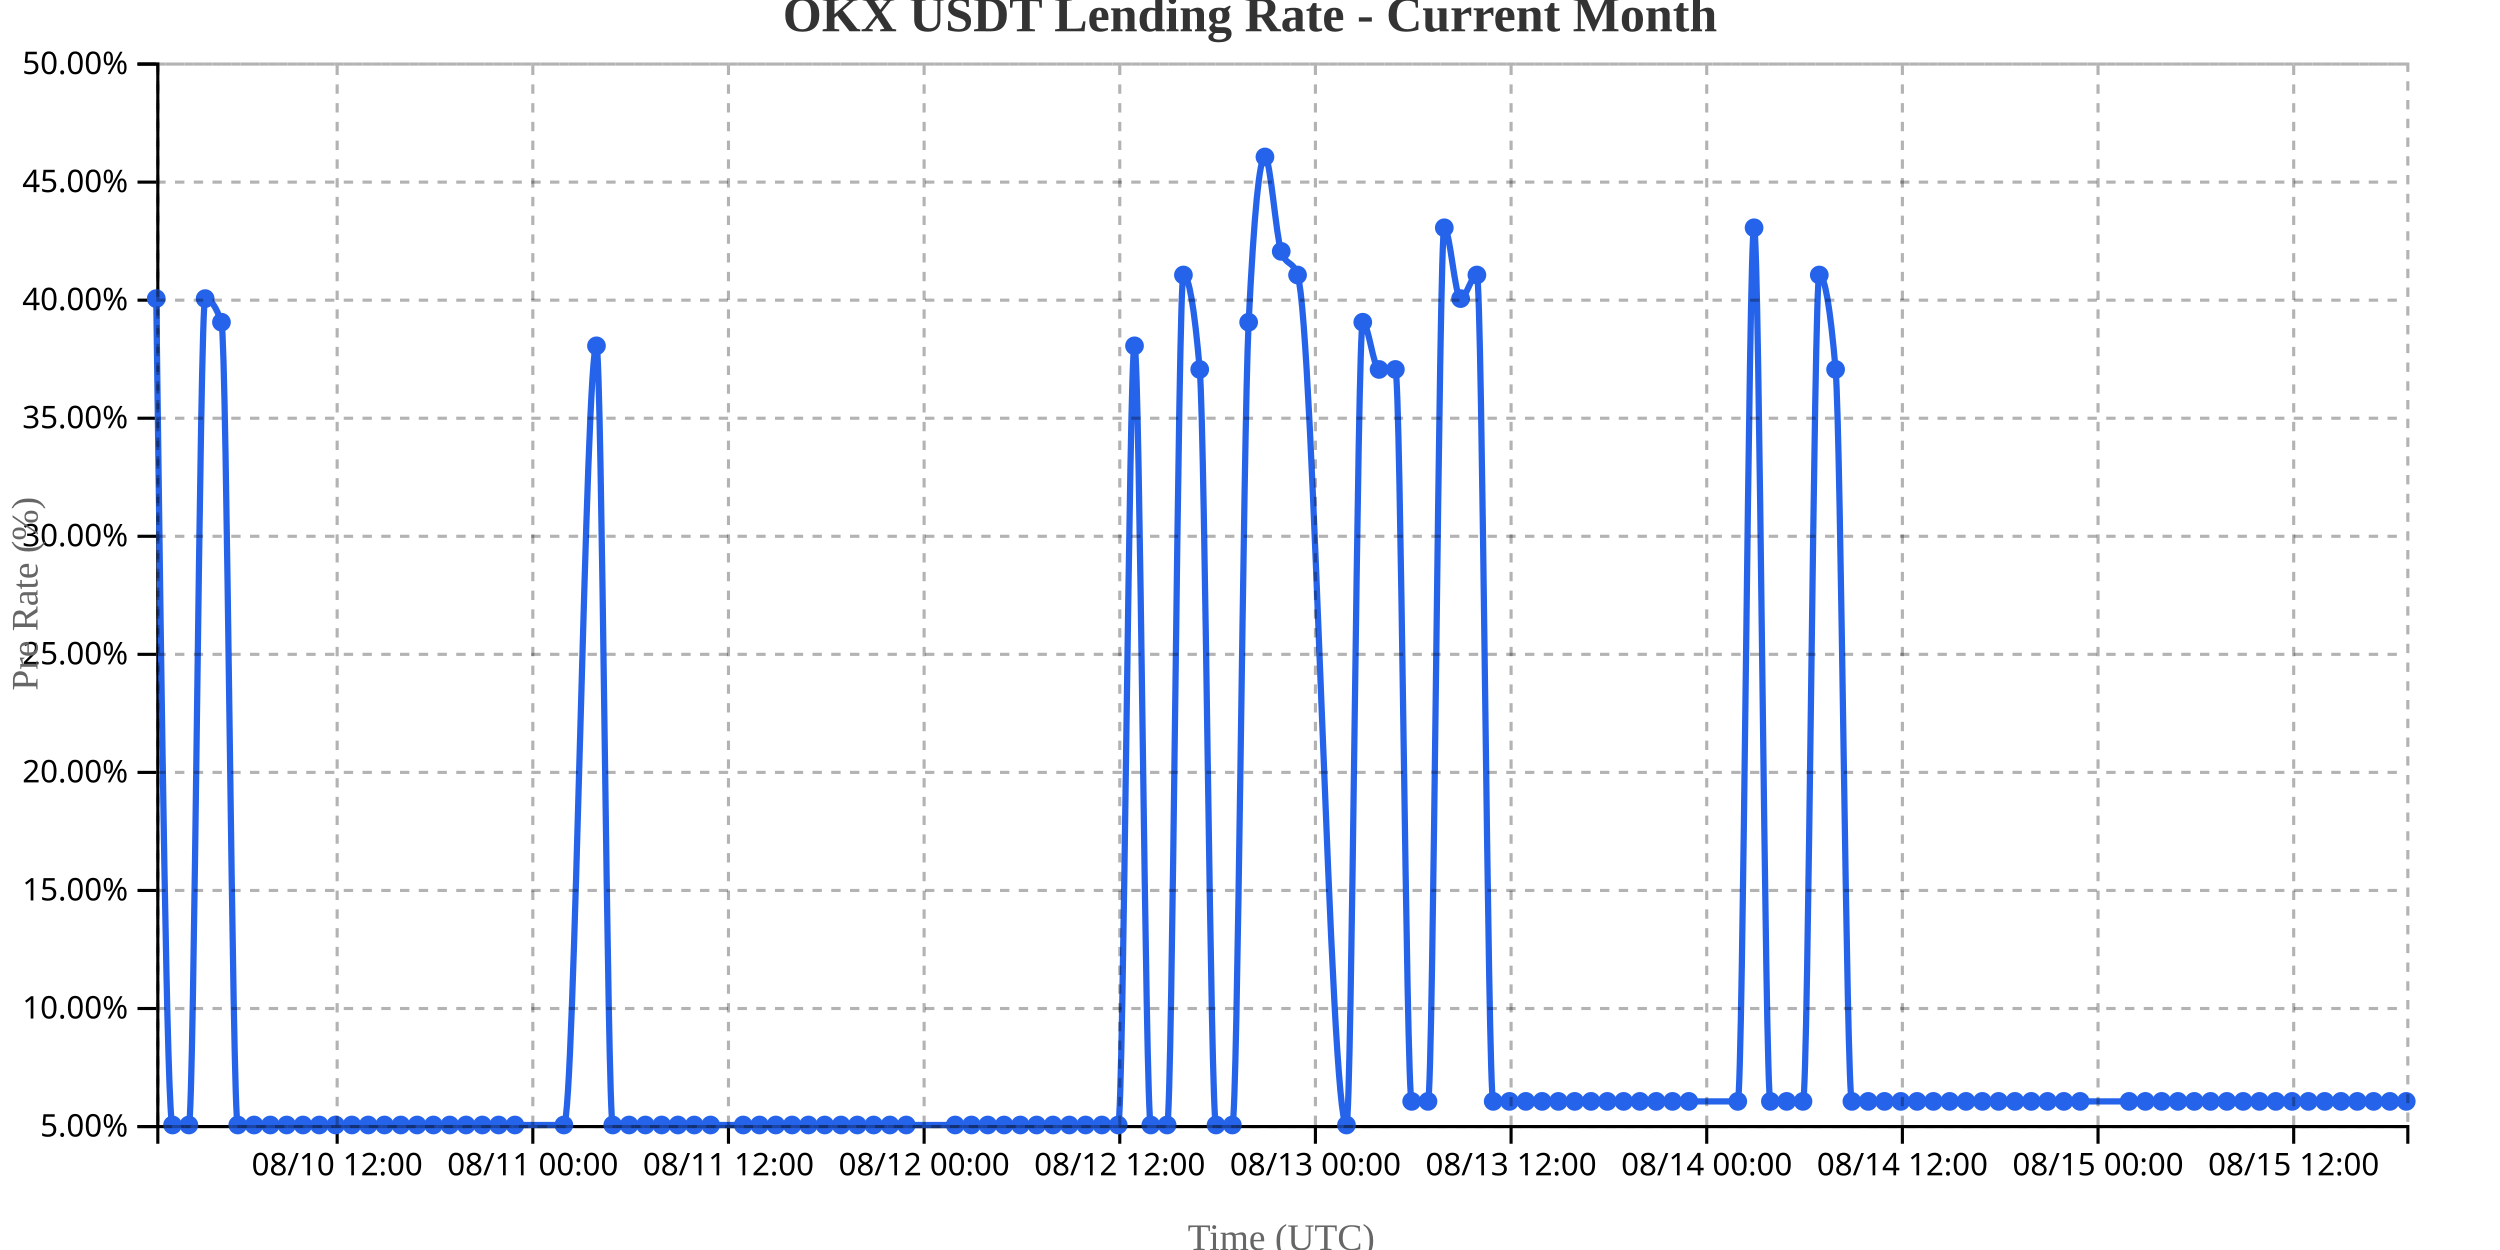
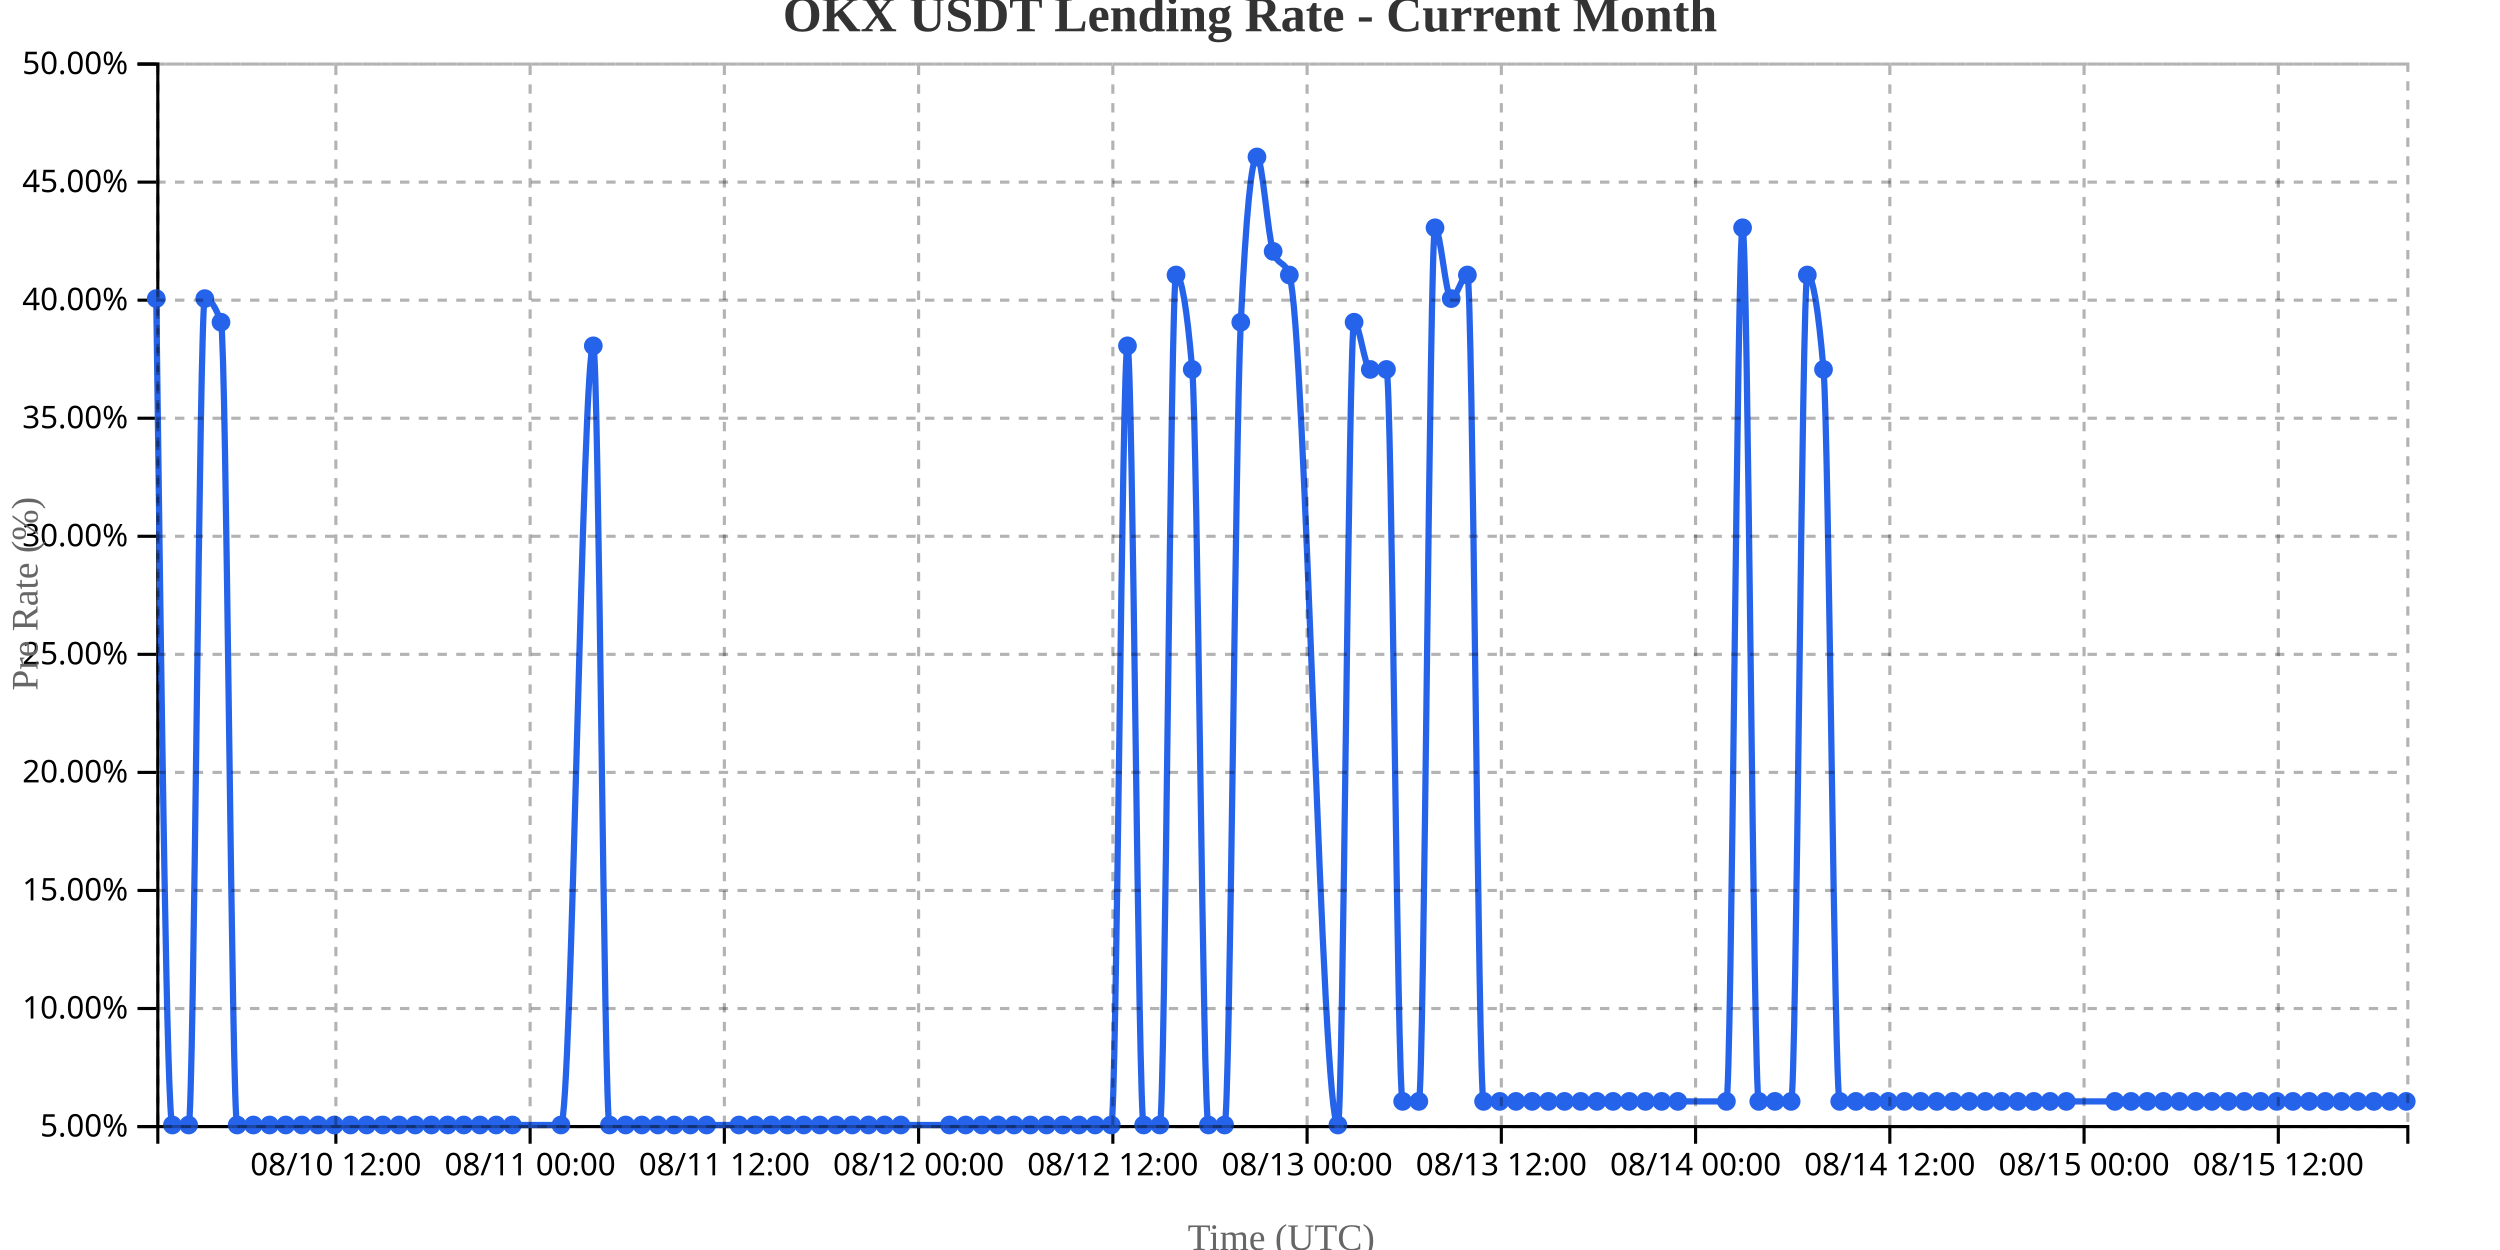
<svg xmlns="http://www.w3.org/2000/svg" width="800" height="400">
  <g transform="translate(50,20)">
    <g transform="translate(0,340)" fill="none" font-size="10" font-family="sans-serif" text-anchor="middle">
      <path class="domain" stroke="currentColor" d="M0.5,6V0.5H720.5V6" />
-       <g class="tick" opacity="1" transform="translate(57.8913,0)">
+       <g class="tick" opacity="1" transform="translate(57.47842,0)">
        <line stroke="currentColor" y2="6" />
        <text fill="currentColor" y="9" dy="0.71em">08/10 12:00</text>
      </g>
-       <g class="tick" opacity="1" transform="translate(120.5,0)">
+       <g class="tick" opacity="1" transform="translate(119.6367,0)">
        <line stroke="currentColor" y2="6" />
        <text fill="currentColor" y="9" dy="0.71em">08/11 00:00</text>
      </g>
-       <g class="tick" opacity="1" transform="translate(183.1087,0)">
+       <g class="tick" opacity="1" transform="translate(181.795,0)">
        <line stroke="currentColor" y2="6" />
        <text fill="currentColor" y="9" dy="0.71em">08/11 12:00</text>
      </g>
-       <g class="tick" opacity="1" transform="translate(245.7174,0)">
+       <g class="tick" opacity="1" transform="translate(243.9532,0)">
        <line stroke="currentColor" y2="6" />
        <text fill="currentColor" y="9" dy="0.71em">08/12 00:00</text>
      </g>
-       <g class="tick" opacity="1" transform="translate(308.3261,0)">
+       <g class="tick" opacity="1" transform="translate(306.1115,0)">
        <line stroke="currentColor" y2="6" />
        <text fill="currentColor" y="9" dy="0.71em">08/12 12:00</text>
      </g>
-       <g class="tick" opacity="1" transform="translate(370.9348,0)">
+       <g class="tick" opacity="1" transform="translate(368.2698,0)">
        <line stroke="currentColor" y2="6" />
        <text fill="currentColor" y="9" dy="0.71em">08/13 00:00</text>
      </g>
-       <g class="tick" opacity="1" transform="translate(433.5435,0)">
+       <g class="tick" opacity="1" transform="translate(430.4281,0)">
        <line stroke="currentColor" y2="6" />
        <text fill="currentColor" y="9" dy="0.71em">08/13 12:00</text>
      </g>
-       <g class="tick" opacity="1" transform="translate(496.1522,0)">
+       <g class="tick" opacity="1" transform="translate(492.5863,0)">
        <line stroke="currentColor" y2="6" />
        <text fill="currentColor" y="9" dy="0.71em">08/14 00:00</text>
      </g>
-       <g class="tick" opacity="1" transform="translate(558.7609,0)">
+       <g class="tick" opacity="1" transform="translate(554.7446,0)">
        <line stroke="currentColor" y2="6" />
        <text fill="currentColor" y="9" dy="0.71em">08/14 12:00</text>
      </g>
-       <g class="tick" opacity="1" transform="translate(621.3696,0)">
+       <g class="tick" opacity="1" transform="translate(616.9029,0)">
        <line stroke="currentColor" y2="6" />
        <text fill="currentColor" y="9" dy="0.71em">08/15 00:00</text>
      </g>
-       <g class="tick" opacity="1" transform="translate(683.9783,0)">
+       <g class="tick" opacity="1" transform="translate(679.0612,0)">
        <line stroke="currentColor" y2="6" />
        <text fill="currentColor" y="9" dy="0.71em">08/15 12:00</text>
      </g>
    </g>
    <g fill="none" font-size="10" font-family="sans-serif" text-anchor="end">
      <path class="domain" stroke="currentColor" d="M-6,340.5H0.5V0.5H-6" />
      <g class="tick" opacity="1" transform="translate(0,340.5)">
        <line stroke="currentColor" x2="-6" />
        <text fill="currentColor" x="-9" dy="0.32em">5.00%</text>
      </g>
      <g class="tick" opacity="1" transform="translate(0,302.7222)">
        <line stroke="currentColor" x2="-6" />
        <text fill="currentColor" x="-9" dy="0.32em">10.00%</text>
      </g>
      <g class="tick" opacity="1" transform="translate(0,264.9444)">
        <line stroke="currentColor" x2="-6" />
        <text fill="currentColor" x="-9" dy="0.32em">15.00%</text>
      </g>
      <g class="tick" opacity="1" transform="translate(0,227.1667)">
        <line stroke="currentColor" x2="-6" />
        <text fill="currentColor" x="-9" dy="0.32em">20.00%</text>
      </g>
      <g class="tick" opacity="1" transform="translate(0,189.3889)">
        <line stroke="currentColor" x2="-6" />
        <text fill="currentColor" x="-9" dy="0.32em">25.00%</text>
      </g>
      <g class="tick" opacity="1" transform="translate(0,151.6111)">
        <line stroke="currentColor" x2="-6" />
        <text fill="currentColor" x="-9" dy="0.32em">30.00%</text>
      </g>
      <g class="tick" opacity="1" transform="translate(0,113.8333)">
        <line stroke="currentColor" x2="-6" />
        <text fill="currentColor" x="-9" dy="0.32em">35.00%</text>
      </g>
      <g class="tick" opacity="1" transform="translate(0,76.05556)">
        <line stroke="currentColor" x2="-6" />
        <text fill="currentColor" x="-9" dy="0.32em">40.00%</text>
      </g>
      <g class="tick" opacity="1" transform="translate(0,38.27778)">
        <line stroke="currentColor" x2="-6" />
        <text fill="currentColor" x="-9" dy="0.32em">45.00%</text>
      </g>
      <g class="tick" opacity="1" transform="translate(0,0.5)">
        <line stroke="currentColor" x2="-6" />
        <text fill="currentColor" x="-9" dy="0.32em">50.00%</text>
      </g>
    </g>
    <text transform="rotate(-90)" y="-50" x="-170" dy="1em" style="text-anchor: middle; font-size: 12px; fill: #666;">Pre Rate (%)</text>
    <text transform="translate(360, 380)" style="text-anchor: middle; font-size: 12px; fill: #666;">Time (UTC)</text>
-     <path fill="none" stroke="#2563eb" stroke-width="2" d="M0,75.556C1.739,207.778,3.478,340,5.217,340C6.957,340,8.696,340,10.435,340C12.174,340,13.913,75.556,15.652,75.556C17.391,75.556,19.13,78.074,20.87,83.111C22.609,88.148,24.348,340,26.087,340C27.826,340,29.565,340,31.304,340C33.043,340,34.783,340,36.522,340C38.261,340,40,340,41.739,340C43.478,340,45.217,340,46.957,340C48.696,340,50.435,340,52.174,340C53.913,340,55.652,340,57.391,340C59.13,340,60.87,340,62.609,340C64.348,340,66.087,340,67.826,340C69.565,340,71.304,340,73.043,340C74.783,340,76.522,340,78.261,340C80,340,81.739,340,83.478,340C85.217,340,86.957,340,88.696,340C90.435,340,92.174,340,93.913,340C95.652,340,97.391,340,99.13,340C100.87,340,102.609,340,104.348,340C106.087,340,107.826,340,109.565,340C111.304,340,113.043,340,114.783,340C120,340,125.217,340,130.435,340C133.913,340,137.391,90.667,140.87,90.667C142.609,90.667,144.348,340,146.087,340C147.826,340,149.565,340,151.304,340C153.043,340,154.783,340,156.522,340C158.261,340,160,340,161.739,340C163.478,340,165.217,340,166.957,340C168.696,340,170.435,340,172.174,340C173.913,340,175.652,340,177.391,340C180.87,340,184.348,340,187.826,340C189.565,340,191.304,340,193.043,340C194.783,340,196.522,340,198.261,340C200,340,201.739,340,203.478,340C205.217,340,206.957,340,208.696,340C210.435,340,212.174,340,213.913,340C215.652,340,217.391,340,219.13,340C220.87,340,222.609,340,224.348,340C226.087,340,227.826,340,229.565,340C231.304,340,233.043,340,234.783,340C236.522,340,238.261,340,240,340C245.217,340,250.435,340,255.652,340C257.391,340,259.13,340,260.87,340C262.609,340,264.348,340,266.087,340C267.826,340,269.565,340,271.304,340C273.043,340,274.783,340,276.522,340C278.261,340,280,340,281.739,340C283.478,340,285.217,340,286.957,340C288.696,340,290.435,340,292.174,340C293.913,340,295.652,340,297.391,340C299.13,340,300.87,340,302.609,340C304.348,340,306.087,340,307.826,340C309.565,340,311.304,90.667,313.043,90.667C314.783,90.667,316.522,340,318.261,340C320,340,321.739,340,323.478,340C325.217,340,326.957,68,328.696,68C330.435,68,332.174,78.074,333.913,98.222C335.652,118.37,337.391,340,339.13,340C340.87,340,342.609,340,344.348,340C346.087,340,347.826,118.37,349.565,83.111C351.304,47.852,353.043,30.222,354.783,30.222C356.522,30.222,358.261,55.407,360,60.444C361.739,65.481,363.478,62.963,365.217,68C370.435,83.111,375.652,340,380.87,340C382.609,340,384.348,83.111,386.087,83.111C387.826,83.111,389.565,98.222,391.304,98.222C393.043,98.222,394.783,98.222,396.522,98.222C398.261,98.222,400,332.444,401.739,332.444C403.478,332.444,405.217,332.444,406.957,332.444C408.696,332.444,410.435,52.889,412.174,52.889C413.913,52.889,415.652,75.556,417.391,75.556C419.13,75.556,420.87,68,422.609,68C424.348,68,426.087,332.444,427.826,332.444C429.565,332.444,431.304,332.444,433.043,332.444C434.783,332.444,436.522,332.444,438.261,332.444C440,332.444,441.739,332.444,443.478,332.444C445.217,332.444,446.957,332.444,448.696,332.444C450.435,332.444,452.174,332.444,453.913,332.444C455.652,332.444,457.391,332.444,459.13,332.444C460.87,332.444,462.609,332.444,464.348,332.444C466.087,332.444,467.826,332.444,469.565,332.444C471.304,332.444,473.043,332.444,474.783,332.444C476.522,332.444,478.261,332.444,480,332.444C481.739,332.444,483.478,332.444,485.217,332.444C486.957,332.444,488.696,332.444,490.435,332.444C495.652,332.444,500.87,332.444,506.087,332.444C507.826,332.444,509.565,52.889,511.304,52.889C513.043,52.889,514.783,332.444,516.522,332.444C518.261,332.444,520,332.444,521.739,332.444C523.478,332.444,525.217,332.444,526.957,332.444C528.696,332.444,530.435,68,532.174,68C533.913,68,535.652,78.074,537.391,98.222C539.13,118.37,540.87,332.444,542.609,332.444C544.348,332.444,546.087,332.444,547.826,332.444C549.565,332.444,551.304,332.444,553.043,332.444C554.783,332.444,556.522,332.444,558.261,332.444C560,332.444,561.739,332.444,563.478,332.444C565.217,332.444,566.957,332.444,568.696,332.444C570.435,332.444,572.174,332.444,573.913,332.444C575.652,332.444,577.391,332.444,579.13,332.444C580.87,332.444,582.609,332.444,584.348,332.444C586.087,332.444,587.826,332.444,589.565,332.444C591.304,332.444,593.043,332.444,594.783,332.444C596.522,332.444,598.261,332.444,600,332.444C601.739,332.444,603.478,332.444,605.217,332.444C606.957,332.444,608.696,332.444,610.435,332.444C612.174,332.444,613.913,332.444,615.652,332.444C620.87,332.444,626.087,332.444,631.304,332.444C633.043,332.444,634.783,332.444,636.522,332.444C638.261,332.444,640,332.444,641.739,332.444C643.478,332.444,645.217,332.444,646.957,332.444C648.696,332.444,650.435,332.444,652.174,332.444C653.913,332.444,655.652,332.444,657.391,332.444C659.13,332.444,660.87,332.444,662.609,332.444C664.348,332.444,666.087,332.444,667.826,332.444C669.565,332.444,671.304,332.444,673.043,332.444C674.783,332.444,676.522,332.444,678.261,332.444C680,332.444,681.739,332.444,683.478,332.444C685.217,332.444,686.957,332.444,688.696,332.444C690.435,332.444,692.174,332.444,693.913,332.444C695.652,332.444,697.391,332.444,699.13,332.444C700.87,332.444,702.609,332.444,704.348,332.444C706.087,332.444,707.826,332.444,709.565,332.444C711.304,332.444,713.043,332.444,714.783,332.444C716.522,332.444,718.261,332.444,720,332.444" />
+     <path fill="none" stroke="#2563eb" stroke-width="2" d="M0,75.556C1.727,207.778,3.453,340,5.18,340C6.906,340,8.633,340,10.36,340C12.086,340,13.813,75.556,15.54,75.556C17.266,75.556,18.993,78.074,20.719,83.111C22.446,88.148,24.173,340,25.899,340C27.626,340,29.353,340,31.079,340C32.806,340,34.532,340,36.259,340C37.986,340,39.712,340,41.439,340C43.165,340,44.892,340,46.619,340C48.345,340,50.072,340,51.799,340C53.525,340,55.252,340,56.978,340C58.705,340,60.432,340,62.158,340C63.885,340,65.612,340,67.338,340C69.065,340,70.791,340,72.518,340C74.245,340,75.971,340,77.698,340C79.424,340,81.151,340,82.878,340C84.604,340,86.331,340,88.058,340C89.784,340,91.511,340,93.237,340C94.964,340,96.691,340,98.417,340C100.144,340,101.871,340,103.597,340C105.324,340,107.05,340,108.777,340C110.504,340,112.23,340,113.957,340C119.137,340,124.317,340,129.496,340C132.95,340,136.403,90.667,139.856,90.667C141.583,90.667,143.309,340,145.036,340C146.763,340,148.489,340,150.216,340C151.942,340,153.669,340,155.396,340C157.122,340,158.849,340,160.576,340C162.302,340,164.029,340,165.755,340C167.482,340,169.209,340,170.935,340C172.662,340,174.388,340,176.115,340C179.568,340,183.022,340,186.475,340C188.201,340,189.928,340,191.655,340C193.381,340,195.108,340,196.835,340C198.561,340,200.288,340,202.014,340C203.741,340,205.468,340,207.194,340C208.921,340,210.647,340,212.374,340C214.101,340,215.827,340,217.554,340C219.281,340,221.007,340,222.734,340C224.46,340,226.187,340,227.914,340C229.64,340,231.367,340,233.094,340C234.82,340,236.547,340,238.273,340C243.453,340,248.633,340,253.813,340C255.54,340,257.266,340,258.993,340C260.719,340,262.446,340,264.173,340C265.899,340,267.626,340,269.353,340C271.079,340,272.806,340,274.532,340C276.259,340,277.986,340,279.712,340C281.439,340,283.165,340,284.892,340C286.619,340,288.345,340,290.072,340C291.799,340,293.525,340,295.252,340C296.978,340,298.705,340,300.432,340C302.158,340,303.885,340,305.612,340C307.338,340,309.065,90.667,310.791,90.667C312.518,90.667,314.245,340,315.971,340C317.698,340,319.424,340,321.151,340C322.878,340,324.604,68,326.331,68C328.058,68,329.784,78.074,331.511,98.222C333.237,118.37,334.964,340,336.691,340C338.417,340,340.144,340,341.871,340C343.597,340,345.324,118.37,347.05,83.111C348.777,47.852,350.504,30.222,352.23,30.222C353.957,30.222,355.683,55.407,357.41,60.444C359.137,65.481,360.863,62.963,362.59,68C367.77,83.111,372.95,340,378.129,340C379.856,340,381.583,83.111,383.309,83.111C385.036,83.111,386.763,98.222,388.489,98.222C390.216,98.222,391.942,98.222,393.669,98.222C395.396,98.222,397.122,332.444,398.849,332.444C400.576,332.444,402.302,332.444,404.029,332.444C405.755,332.444,407.482,52.889,409.209,52.889C410.935,52.889,412.662,75.556,414.388,75.556C416.115,75.556,417.842,68,419.568,68C421.295,68,423.022,332.444,424.748,332.444C426.475,332.444,428.201,332.444,429.928,332.444C431.655,332.444,433.381,332.444,435.108,332.444C436.835,332.444,438.561,332.444,440.288,332.444C442.014,332.444,443.741,332.444,445.468,332.444C447.194,332.444,448.921,332.444,450.647,332.444C452.374,332.444,454.101,332.444,455.827,332.444C457.554,332.444,459.281,332.444,461.007,332.444C462.734,332.444,464.46,332.444,466.187,332.444C467.914,332.444,469.64,332.444,471.367,332.444C473.094,332.444,474.82,332.444,476.547,332.444C478.273,332.444,480,332.444,481.727,332.444C483.453,332.444,485.18,332.444,486.906,332.444C492.086,332.444,497.266,332.444,502.446,332.444C504.173,332.444,505.899,52.889,507.626,52.889C509.353,52.889,511.079,332.444,512.806,332.444C514.532,332.444,516.259,332.444,517.986,332.444C519.712,332.444,521.439,332.444,523.165,332.444C524.892,332.444,526.619,68,528.345,68C530.072,68,531.799,78.074,533.525,98.222C535.252,118.37,536.978,332.444,538.705,332.444C540.432,332.444,542.158,332.444,543.885,332.444C545.612,332.444,547.338,332.444,549.065,332.444C550.791,332.444,552.518,332.444,554.245,332.444C555.971,332.444,557.698,332.444,559.424,332.444C561.151,332.444,562.878,332.444,564.604,332.444C566.331,332.444,568.058,332.444,569.784,332.444C571.511,332.444,573.237,332.444,574.964,332.444C576.691,332.444,578.417,332.444,580.144,332.444C581.871,332.444,583.597,332.444,585.324,332.444C587.05,332.444,588.777,332.444,590.504,332.444C592.23,332.444,593.957,332.444,595.683,332.444C597.41,332.444,599.137,332.444,600.863,332.444C602.59,332.444,604.317,332.444,606.043,332.444C607.77,332.444,609.496,332.444,611.223,332.444C616.403,332.444,621.583,332.444,626.763,332.444C628.489,332.444,630.216,332.444,631.942,332.444C633.669,332.444,635.396,332.444,637.122,332.444C638.849,332.444,640.576,332.444,642.302,332.444C644.029,332.444,645.755,332.444,647.482,332.444C649.209,332.444,650.935,332.444,652.662,332.444C654.388,332.444,656.115,332.444,657.842,332.444C659.568,332.444,661.295,332.444,663.022,332.444C664.748,332.444,666.475,332.444,668.201,332.444C669.928,332.444,671.655,332.444,673.381,332.444C675.108,332.444,676.835,332.444,678.561,332.444C680.288,332.444,682.014,332.444,683.741,332.444C685.468,332.444,687.194,332.444,688.921,332.444C690.647,332.444,692.374,332.444,694.101,332.444C695.827,332.444,697.554,332.444,699.281,332.444C701.007,332.444,702.734,332.444,704.46,332.444C706.187,332.444,707.914,332.444,709.64,332.444C711.367,332.444,713.094,332.444,714.82,332.444C716.547,332.444,718.273,332.444,720,332.444" />
    <circle class="dot" cx="0" cy="75.556" r="3" fill="#2563eb" />
-     <circle class="dot" cx="5.217" cy="340" r="3" fill="#2563eb" />
-     <circle class="dot" cx="10.435" cy="340" r="3" fill="#2563eb" />
-     <circle class="dot" cx="15.652" cy="75.556" r="3" fill="#2563eb" />
-     <circle class="dot" cx="20.87" cy="83.111" r="3" fill="#2563eb" />
-     <circle class="dot" cx="26.087" cy="340" r="3" fill="#2563eb" />
-     <circle class="dot" cx="31.304" cy="340" r="3" fill="#2563eb" />
-     <circle class="dot" cx="36.522" cy="340" r="3" fill="#2563eb" />
-     <circle class="dot" cx="41.739" cy="340" r="3" fill="#2563eb" />
-     <circle class="dot" cx="46.957" cy="340" r="3" fill="#2563eb" />
-     <circle class="dot" cx="52.174" cy="340" r="3" fill="#2563eb" />
-     <circle class="dot" cx="57.391" cy="340" r="3" fill="#2563eb" />
-     <circle class="dot" cx="62.609" cy="340" r="3" fill="#2563eb" />
-     <circle class="dot" cx="67.826" cy="340" r="3" fill="#2563eb" />
-     <circle class="dot" cx="73.043" cy="340" r="3" fill="#2563eb" />
-     <circle class="dot" cx="78.261" cy="340" r="3" fill="#2563eb" />
-     <circle class="dot" cx="83.478" cy="340" r="3" fill="#2563eb" />
-     <circle class="dot" cx="88.696" cy="340" r="3" fill="#2563eb" />
-     <circle class="dot" cx="93.913" cy="340" r="3" fill="#2563eb" />
-     <circle class="dot" cx="99.13" cy="340" r="3" fill="#2563eb" />
-     <circle class="dot" cx="104.348" cy="340" r="3" fill="#2563eb" />
-     <circle class="dot" cx="109.565" cy="340" r="3" fill="#2563eb" />
-     <circle class="dot" cx="114.783" cy="340" r="3" fill="#2563eb" />
-     <circle class="dot" cx="130.435" cy="340" r="3" fill="#2563eb" />
-     <circle class="dot" cx="140.87" cy="90.667" r="3" fill="#2563eb" />
-     <circle class="dot" cx="146.087" cy="340" r="3" fill="#2563eb" />
-     <circle class="dot" cx="151.304" cy="340" r="3" fill="#2563eb" />
-     <circle class="dot" cx="156.522" cy="340" r="3" fill="#2563eb" />
-     <circle class="dot" cx="161.739" cy="340" r="3" fill="#2563eb" />
-     <circle class="dot" cx="166.957" cy="340" r="3" fill="#2563eb" />
-     <circle class="dot" cx="172.174" cy="340" r="3" fill="#2563eb" />
-     <circle class="dot" cx="177.391" cy="340" r="3" fill="#2563eb" />
-     <circle class="dot" cx="187.826" cy="340" r="3" fill="#2563eb" />
-     <circle class="dot" cx="193.043" cy="340" r="3" fill="#2563eb" />
-     <circle class="dot" cx="198.261" cy="340" r="3" fill="#2563eb" />
-     <circle class="dot" cx="203.478" cy="340" r="3" fill="#2563eb" />
-     <circle class="dot" cx="208.696" cy="340" r="3" fill="#2563eb" />
-     <circle class="dot" cx="213.913" cy="340" r="3" fill="#2563eb" />
-     <circle class="dot" cx="219.13" cy="340" r="3" fill="#2563eb" />
-     <circle class="dot" cx="224.348" cy="340" r="3" fill="#2563eb" />
-     <circle class="dot" cx="229.565" cy="340" r="3" fill="#2563eb" />
-     <circle class="dot" cx="234.783" cy="340" r="3" fill="#2563eb" />
-     <circle class="dot" cx="240" cy="340" r="3" fill="#2563eb" />
-     <circle class="dot" cx="255.652" cy="340" r="3" fill="#2563eb" />
-     <circle class="dot" cx="260.87" cy="340" r="3" fill="#2563eb" />
-     <circle class="dot" cx="266.087" cy="340" r="3" fill="#2563eb" />
-     <circle class="dot" cx="271.304" cy="340" r="3" fill="#2563eb" />
-     <circle class="dot" cx="276.522" cy="340" r="3" fill="#2563eb" />
-     <circle class="dot" cx="281.739" cy="340" r="3" fill="#2563eb" />
-     <circle class="dot" cx="286.957" cy="340" r="3" fill="#2563eb" />
-     <circle class="dot" cx="292.174" cy="340" r="3" fill="#2563eb" />
-     <circle class="dot" cx="297.391" cy="340" r="3" fill="#2563eb" />
-     <circle class="dot" cx="302.609" cy="340" r="3" fill="#2563eb" />
-     <circle class="dot" cx="307.826" cy="340" r="3" fill="#2563eb" />
-     <circle class="dot" cx="313.043" cy="90.667" r="3" fill="#2563eb" />
-     <circle class="dot" cx="318.261" cy="340" r="3" fill="#2563eb" />
-     <circle class="dot" cx="323.478" cy="340" r="3" fill="#2563eb" />
-     <circle class="dot" cx="328.696" cy="68" r="3" fill="#2563eb" />
-     <circle class="dot" cx="333.913" cy="98.222" r="3" fill="#2563eb" />
-     <circle class="dot" cx="339.13" cy="340" r="3" fill="#2563eb" />
-     <circle class="dot" cx="344.348" cy="340" r="3" fill="#2563eb" />
-     <circle class="dot" cx="349.565" cy="83.111" r="3" fill="#2563eb" />
-     <circle class="dot" cx="354.783" cy="30.222" r="3" fill="#2563eb" />
-     <circle class="dot" cx="360" cy="60.444" r="3" fill="#2563eb" />
-     <circle class="dot" cx="365.217" cy="68" r="3" fill="#2563eb" />
-     <circle class="dot" cx="380.87" cy="340" r="3" fill="#2563eb" />
-     <circle class="dot" cx="386.087" cy="83.111" r="3" fill="#2563eb" />
-     <circle class="dot" cx="391.304" cy="98.222" r="3" fill="#2563eb" />
-     <circle class="dot" cx="396.522" cy="98.222" r="3" fill="#2563eb" />
-     <circle class="dot" cx="401.739" cy="332.444" r="3" fill="#2563eb" />
-     <circle class="dot" cx="406.957" cy="332.444" r="3" fill="#2563eb" />
-     <circle class="dot" cx="412.174" cy="52.889" r="3" fill="#2563eb" />
-     <circle class="dot" cx="417.391" cy="75.556" r="3" fill="#2563eb" />
-     <circle class="dot" cx="422.609" cy="68" r="3" fill="#2563eb" />
-     <circle class="dot" cx="427.826" cy="332.444" r="3" fill="#2563eb" />
-     <circle class="dot" cx="433.043" cy="332.444" r="3" fill="#2563eb" />
-     <circle class="dot" cx="438.261" cy="332.444" r="3" fill="#2563eb" />
-     <circle class="dot" cx="443.478" cy="332.444" r="3" fill="#2563eb" />
-     <circle class="dot" cx="448.696" cy="332.444" r="3" fill="#2563eb" />
-     <circle class="dot" cx="453.913" cy="332.444" r="3" fill="#2563eb" />
-     <circle class="dot" cx="459.13" cy="332.444" r="3" fill="#2563eb" />
-     <circle class="dot" cx="464.348" cy="332.444" r="3" fill="#2563eb" />
-     <circle class="dot" cx="469.565" cy="332.444" r="3" fill="#2563eb" />
-     <circle class="dot" cx="474.783" cy="332.444" r="3" fill="#2563eb" />
-     <circle class="dot" cx="480" cy="332.444" r="3" fill="#2563eb" />
-     <circle class="dot" cx="485.217" cy="332.444" r="3" fill="#2563eb" />
-     <circle class="dot" cx="490.435" cy="332.444" r="3" fill="#2563eb" />
-     <circle class="dot" cx="506.087" cy="332.444" r="3" fill="#2563eb" />
-     <circle class="dot" cx="511.304" cy="52.889" r="3" fill="#2563eb" />
-     <circle class="dot" cx="516.522" cy="332.444" r="3" fill="#2563eb" />
-     <circle class="dot" cx="521.739" cy="332.444" r="3" fill="#2563eb" />
-     <circle class="dot" cx="526.957" cy="332.444" r="3" fill="#2563eb" />
-     <circle class="dot" cx="532.174" cy="68" r="3" fill="#2563eb" />
-     <circle class="dot" cx="537.391" cy="98.222" r="3" fill="#2563eb" />
-     <circle class="dot" cx="542.609" cy="332.444" r="3" fill="#2563eb" />
-     <circle class="dot" cx="547.826" cy="332.444" r="3" fill="#2563eb" />
-     <circle class="dot" cx="553.043" cy="332.444" r="3" fill="#2563eb" />
-     <circle class="dot" cx="558.261" cy="332.444" r="3" fill="#2563eb" />
-     <circle class="dot" cx="563.478" cy="332.444" r="3" fill="#2563eb" />
-     <circle class="dot" cx="568.696" cy="332.444" r="3" fill="#2563eb" />
-     <circle class="dot" cx="573.913" cy="332.444" r="3" fill="#2563eb" />
-     <circle class="dot" cx="579.13" cy="332.444" r="3" fill="#2563eb" />
-     <circle class="dot" cx="584.348" cy="332.444" r="3" fill="#2563eb" />
-     <circle class="dot" cx="589.565" cy="332.444" r="3" fill="#2563eb" />
-     <circle class="dot" cx="594.783" cy="332.444" r="3" fill="#2563eb" />
-     <circle class="dot" cx="600" cy="332.444" r="3" fill="#2563eb" />
-     <circle class="dot" cx="605.217" cy="332.444" r="3" fill="#2563eb" />
-     <circle class="dot" cx="610.435" cy="332.444" r="3" fill="#2563eb" />
-     <circle class="dot" cx="615.652" cy="332.444" r="3" fill="#2563eb" />
-     <circle class="dot" cx="631.304" cy="332.444" r="3" fill="#2563eb" />
-     <circle class="dot" cx="636.522" cy="332.444" r="3" fill="#2563eb" />
-     <circle class="dot" cx="641.739" cy="332.444" r="3" fill="#2563eb" />
-     <circle class="dot" cx="646.957" cy="332.444" r="3" fill="#2563eb" />
-     <circle class="dot" cx="652.174" cy="332.444" r="3" fill="#2563eb" />
-     <circle class="dot" cx="657.391" cy="332.444" r="3" fill="#2563eb" />
-     <circle class="dot" cx="662.609" cy="332.444" r="3" fill="#2563eb" />
-     <circle class="dot" cx="667.826" cy="332.444" r="3" fill="#2563eb" />
-     <circle class="dot" cx="673.043" cy="332.444" r="3" fill="#2563eb" />
-     <circle class="dot" cx="678.261" cy="332.444" r="3" fill="#2563eb" />
-     <circle class="dot" cx="683.478" cy="332.444" r="3" fill="#2563eb" />
-     <circle class="dot" cx="688.696" cy="332.444" r="3" fill="#2563eb" />
-     <circle class="dot" cx="693.913" cy="332.444" r="3" fill="#2563eb" />
-     <circle class="dot" cx="699.13" cy="332.444" r="3" fill="#2563eb" />
-     <circle class="dot" cx="704.348" cy="332.444" r="3" fill="#2563eb" />
-     <circle class="dot" cx="709.565" cy="332.444" r="3" fill="#2563eb" />
-     <circle class="dot" cx="714.783" cy="332.444" r="3" fill="#2563eb" />
+     <circle class="dot" cx="5.18" cy="340" r="3" fill="#2563eb" />
+     <circle class="dot" cx="10.36" cy="340" r="3" fill="#2563eb" />
+     <circle class="dot" cx="15.54" cy="75.556" r="3" fill="#2563eb" />
+     <circle class="dot" cx="20.719" cy="83.111" r="3" fill="#2563eb" />
+     <circle class="dot" cx="25.899" cy="340" r="3" fill="#2563eb" />
+     <circle class="dot" cx="31.079" cy="340" r="3" fill="#2563eb" />
+     <circle class="dot" cx="36.259" cy="340" r="3" fill="#2563eb" />
+     <circle class="dot" cx="41.439" cy="340" r="3" fill="#2563eb" />
+     <circle class="dot" cx="46.619" cy="340" r="3" fill="#2563eb" />
+     <circle class="dot" cx="51.799" cy="340" r="3" fill="#2563eb" />
+     <circle class="dot" cx="56.978" cy="340" r="3" fill="#2563eb" />
+     <circle class="dot" cx="62.158" cy="340" r="3" fill="#2563eb" />
+     <circle class="dot" cx="67.338" cy="340" r="3" fill="#2563eb" />
+     <circle class="dot" cx="72.518" cy="340" r="3" fill="#2563eb" />
+     <circle class="dot" cx="77.698" cy="340" r="3" fill="#2563eb" />
+     <circle class="dot" cx="82.878" cy="340" r="3" fill="#2563eb" />
+     <circle class="dot" cx="88.058" cy="340" r="3" fill="#2563eb" />
+     <circle class="dot" cx="93.237" cy="340" r="3" fill="#2563eb" />
+     <circle class="dot" cx="98.417" cy="340" r="3" fill="#2563eb" />
+     <circle class="dot" cx="103.597" cy="340" r="3" fill="#2563eb" />
+     <circle class="dot" cx="108.777" cy="340" r="3" fill="#2563eb" />
+     <circle class="dot" cx="113.957" cy="340" r="3" fill="#2563eb" />
+     <circle class="dot" cx="129.496" cy="340" r="3" fill="#2563eb" />
+     <circle class="dot" cx="139.856" cy="90.667" r="3" fill="#2563eb" />
+     <circle class="dot" cx="145.036" cy="340" r="3" fill="#2563eb" />
+     <circle class="dot" cx="150.216" cy="340" r="3" fill="#2563eb" />
+     <circle class="dot" cx="155.396" cy="340" r="3" fill="#2563eb" />
+     <circle class="dot" cx="160.576" cy="340" r="3" fill="#2563eb" />
+     <circle class="dot" cx="165.755" cy="340" r="3" fill="#2563eb" />
+     <circle class="dot" cx="170.935" cy="340" r="3" fill="#2563eb" />
+     <circle class="dot" cx="176.115" cy="340" r="3" fill="#2563eb" />
+     <circle class="dot" cx="186.475" cy="340" r="3" fill="#2563eb" />
+     <circle class="dot" cx="191.655" cy="340" r="3" fill="#2563eb" />
+     <circle class="dot" cx="196.835" cy="340" r="3" fill="#2563eb" />
+     <circle class="dot" cx="202.014" cy="340" r="3" fill="#2563eb" />
+     <circle class="dot" cx="207.194" cy="340" r="3" fill="#2563eb" />
+     <circle class="dot" cx="212.374" cy="340" r="3" fill="#2563eb" />
+     <circle class="dot" cx="217.554" cy="340" r="3" fill="#2563eb" />
+     <circle class="dot" cx="222.734" cy="340" r="3" fill="#2563eb" />
+     <circle class="dot" cx="227.914" cy="340" r="3" fill="#2563eb" />
+     <circle class="dot" cx="233.094" cy="340" r="3" fill="#2563eb" />
+     <circle class="dot" cx="238.273" cy="340" r="3" fill="#2563eb" />
+     <circle class="dot" cx="253.813" cy="340" r="3" fill="#2563eb" />
+     <circle class="dot" cx="258.993" cy="340" r="3" fill="#2563eb" />
+     <circle class="dot" cx="264.173" cy="340" r="3" fill="#2563eb" />
+     <circle class="dot" cx="269.353" cy="340" r="3" fill="#2563eb" />
+     <circle class="dot" cx="274.532" cy="340" r="3" fill="#2563eb" />
+     <circle class="dot" cx="279.712" cy="340" r="3" fill="#2563eb" />
+     <circle class="dot" cx="284.892" cy="340" r="3" fill="#2563eb" />
+     <circle class="dot" cx="290.072" cy="340" r="3" fill="#2563eb" />
+     <circle class="dot" cx="295.252" cy="340" r="3" fill="#2563eb" />
+     <circle class="dot" cx="300.432" cy="340" r="3" fill="#2563eb" />
+     <circle class="dot" cx="305.612" cy="340" r="3" fill="#2563eb" />
+     <circle class="dot" cx="310.791" cy="90.667" r="3" fill="#2563eb" />
+     <circle class="dot" cx="315.971" cy="340" r="3" fill="#2563eb" />
+     <circle class="dot" cx="321.151" cy="340" r="3" fill="#2563eb" />
+     <circle class="dot" cx="326.331" cy="68" r="3" fill="#2563eb" />
+     <circle class="dot" cx="331.511" cy="98.222" r="3" fill="#2563eb" />
+     <circle class="dot" cx="336.691" cy="340" r="3" fill="#2563eb" />
+     <circle class="dot" cx="341.871" cy="340" r="3" fill="#2563eb" />
+     <circle class="dot" cx="347.05" cy="83.111" r="3" fill="#2563eb" />
+     <circle class="dot" cx="352.23" cy="30.222" r="3" fill="#2563eb" />
+     <circle class="dot" cx="357.41" cy="60.444" r="3" fill="#2563eb" />
+     <circle class="dot" cx="362.59" cy="68" r="3" fill="#2563eb" />
+     <circle class="dot" cx="378.129" cy="340" r="3" fill="#2563eb" />
+     <circle class="dot" cx="383.309" cy="83.111" r="3" fill="#2563eb" />
+     <circle class="dot" cx="388.489" cy="98.222" r="3" fill="#2563eb" />
+     <circle class="dot" cx="393.669" cy="98.222" r="3" fill="#2563eb" />
+     <circle class="dot" cx="398.849" cy="332.444" r="3" fill="#2563eb" />
+     <circle class="dot" cx="404.029" cy="332.444" r="3" fill="#2563eb" />
+     <circle class="dot" cx="409.209" cy="52.889" r="3" fill="#2563eb" />
+     <circle class="dot" cx="414.388" cy="75.556" r="3" fill="#2563eb" />
+     <circle class="dot" cx="419.568" cy="68" r="3" fill="#2563eb" />
+     <circle class="dot" cx="424.748" cy="332.444" r="3" fill="#2563eb" />
+     <circle class="dot" cx="429.928" cy="332.444" r="3" fill="#2563eb" />
+     <circle class="dot" cx="435.108" cy="332.444" r="3" fill="#2563eb" />
+     <circle class="dot" cx="440.288" cy="332.444" r="3" fill="#2563eb" />
+     <circle class="dot" cx="445.468" cy="332.444" r="3" fill="#2563eb" />
+     <circle class="dot" cx="450.647" cy="332.444" r="3" fill="#2563eb" />
+     <circle class="dot" cx="455.827" cy="332.444" r="3" fill="#2563eb" />
+     <circle class="dot" cx="461.007" cy="332.444" r="3" fill="#2563eb" />
+     <circle class="dot" cx="466.187" cy="332.444" r="3" fill="#2563eb" />
+     <circle class="dot" cx="471.367" cy="332.444" r="3" fill="#2563eb" />
+     <circle class="dot" cx="476.547" cy="332.444" r="3" fill="#2563eb" />
+     <circle class="dot" cx="481.727" cy="332.444" r="3" fill="#2563eb" />
+     <circle class="dot" cx="486.906" cy="332.444" r="3" fill="#2563eb" />
+     <circle class="dot" cx="502.446" cy="332.444" r="3" fill="#2563eb" />
+     <circle class="dot" cx="507.626" cy="52.889" r="3" fill="#2563eb" />
+     <circle class="dot" cx="512.806" cy="332.444" r="3" fill="#2563eb" />
+     <circle class="dot" cx="517.986" cy="332.444" r="3" fill="#2563eb" />
+     <circle class="dot" cx="523.165" cy="332.444" r="3" fill="#2563eb" />
+     <circle class="dot" cx="528.345" cy="68" r="3" fill="#2563eb" />
+     <circle class="dot" cx="533.525" cy="98.222" r="3" fill="#2563eb" />
+     <circle class="dot" cx="538.705" cy="332.444" r="3" fill="#2563eb" />
+     <circle class="dot" cx="543.885" cy="332.444" r="3" fill="#2563eb" />
+     <circle class="dot" cx="549.065" cy="332.444" r="3" fill="#2563eb" />
+     <circle class="dot" cx="554.245" cy="332.444" r="3" fill="#2563eb" />
+     <circle class="dot" cx="559.424" cy="332.444" r="3" fill="#2563eb" />
+     <circle class="dot" cx="564.604" cy="332.444" r="3" fill="#2563eb" />
+     <circle class="dot" cx="569.784" cy="332.444" r="3" fill="#2563eb" />
+     <circle class="dot" cx="574.964" cy="332.444" r="3" fill="#2563eb" />
+     <circle class="dot" cx="580.144" cy="332.444" r="3" fill="#2563eb" />
+     <circle class="dot" cx="585.324" cy="332.444" r="3" fill="#2563eb" />
+     <circle class="dot" cx="590.504" cy="332.444" r="3" fill="#2563eb" />
+     <circle class="dot" cx="595.683" cy="332.444" r="3" fill="#2563eb" />
+     <circle class="dot" cx="600.863" cy="332.444" r="3" fill="#2563eb" />
+     <circle class="dot" cx="606.043" cy="332.444" r="3" fill="#2563eb" />
+     <circle class="dot" cx="611.223" cy="332.444" r="3" fill="#2563eb" />
+     <circle class="dot" cx="626.763" cy="332.444" r="3" fill="#2563eb" />
+     <circle class="dot" cx="631.942" cy="332.444" r="3" fill="#2563eb" />
+     <circle class="dot" cx="637.122" cy="332.444" r="3" fill="#2563eb" />
+     <circle class="dot" cx="642.302" cy="332.444" r="3" fill="#2563eb" />
+     <circle class="dot" cx="647.482" cy="332.444" r="3" fill="#2563eb" />
+     <circle class="dot" cx="652.662" cy="332.444" r="3" fill="#2563eb" />
+     <circle class="dot" cx="657.842" cy="332.444" r="3" fill="#2563eb" />
+     <circle class="dot" cx="663.022" cy="332.444" r="3" fill="#2563eb" />
+     <circle class="dot" cx="668.201" cy="332.444" r="3" fill="#2563eb" />
+     <circle class="dot" cx="673.381" cy="332.444" r="3" fill="#2563eb" />
+     <circle class="dot" cx="678.561" cy="332.444" r="3" fill="#2563eb" />
+     <circle class="dot" cx="683.741" cy="332.444" r="3" fill="#2563eb" />
+     <circle class="dot" cx="688.921" cy="332.444" r="3" fill="#2563eb" />
+     <circle class="dot" cx="694.101" cy="332.444" r="3" fill="#2563eb" />
+     <circle class="dot" cx="699.281" cy="332.444" r="3" fill="#2563eb" />
+     <circle class="dot" cx="704.46" cy="332.444" r="3" fill="#2563eb" />
+     <circle class="dot" cx="709.64" cy="332.444" r="3" fill="#2563eb" />
+     <circle class="dot" cx="714.82" cy="332.444" r="3" fill="#2563eb" />
    <circle class="dot" cx="720" cy="332.444" r="3" fill="#2563eb" />
    <g class="grid" transform="translate(0,340)" fill="none" font-size="10" font-family="sans-serif" text-anchor="middle" style="stroke-dasharray: 3,3; opacity: 0.3;">
      <path class="domain" stroke="currentColor" d="M0.5,-340V0.5H720.5V-340" />
-       <g class="tick" opacity="1" transform="translate(57.8913,0)">
-         <line stroke="currentColor" y2="-340" />
-         <text fill="currentColor" y="3" dy="0.71em" />
-       </g>
-       <g class="tick" opacity="1" transform="translate(120.5,0)">
-         <line stroke="currentColor" y2="-340" />
-         <text fill="currentColor" y="3" dy="0.71em" />
-       </g>
-       <g class="tick" opacity="1" transform="translate(183.1087,0)">
-         <line stroke="currentColor" y2="-340" />
-         <text fill="currentColor" y="3" dy="0.71em" />
-       </g>
-       <g class="tick" opacity="1" transform="translate(245.7174,0)">
-         <line stroke="currentColor" y2="-340" />
-         <text fill="currentColor" y="3" dy="0.71em" />
-       </g>
-       <g class="tick" opacity="1" transform="translate(308.3261,0)">
-         <line stroke="currentColor" y2="-340" />
-         <text fill="currentColor" y="3" dy="0.71em" />
-       </g>
-       <g class="tick" opacity="1" transform="translate(370.9348,0)">
-         <line stroke="currentColor" y2="-340" />
-         <text fill="currentColor" y="3" dy="0.71em" />
-       </g>
-       <g class="tick" opacity="1" transform="translate(433.5435,0)">
-         <line stroke="currentColor" y2="-340" />
-         <text fill="currentColor" y="3" dy="0.71em" />
-       </g>
-       <g class="tick" opacity="1" transform="translate(496.1522,0)">
-         <line stroke="currentColor" y2="-340" />
-         <text fill="currentColor" y="3" dy="0.71em" />
-       </g>
-       <g class="tick" opacity="1" transform="translate(558.7609,0)">
-         <line stroke="currentColor" y2="-340" />
-         <text fill="currentColor" y="3" dy="0.71em" />
-       </g>
-       <g class="tick" opacity="1" transform="translate(621.3696,0)">
-         <line stroke="currentColor" y2="-340" />
-         <text fill="currentColor" y="3" dy="0.71em" />
-       </g>
-       <g class="tick" opacity="1" transform="translate(683.9783,0)">
+       <g class="tick" opacity="1" transform="translate(57.47842,0)">
+         <line stroke="currentColor" y2="-340" />
+         <text fill="currentColor" y="3" dy="0.71em" />
+       </g>
+       <g class="tick" opacity="1" transform="translate(119.6367,0)">
+         <line stroke="currentColor" y2="-340" />
+         <text fill="currentColor" y="3" dy="0.71em" />
+       </g>
+       <g class="tick" opacity="1" transform="translate(181.795,0)">
+         <line stroke="currentColor" y2="-340" />
+         <text fill="currentColor" y="3" dy="0.71em" />
+       </g>
+       <g class="tick" opacity="1" transform="translate(243.9532,0)">
+         <line stroke="currentColor" y2="-340" />
+         <text fill="currentColor" y="3" dy="0.71em" />
+       </g>
+       <g class="tick" opacity="1" transform="translate(306.1115,0)">
+         <line stroke="currentColor" y2="-340" />
+         <text fill="currentColor" y="3" dy="0.71em" />
+       </g>
+       <g class="tick" opacity="1" transform="translate(368.2698,0)">
+         <line stroke="currentColor" y2="-340" />
+         <text fill="currentColor" y="3" dy="0.71em" />
+       </g>
+       <g class="tick" opacity="1" transform="translate(430.4281,0)">
+         <line stroke="currentColor" y2="-340" />
+         <text fill="currentColor" y="3" dy="0.71em" />
+       </g>
+       <g class="tick" opacity="1" transform="translate(492.5863,0)">
+         <line stroke="currentColor" y2="-340" />
+         <text fill="currentColor" y="3" dy="0.71em" />
+       </g>
+       <g class="tick" opacity="1" transform="translate(554.7446,0)">
+         <line stroke="currentColor" y2="-340" />
+         <text fill="currentColor" y="3" dy="0.71em" />
+       </g>
+       <g class="tick" opacity="1" transform="translate(616.9029,0)">
+         <line stroke="currentColor" y2="-340" />
+         <text fill="currentColor" y="3" dy="0.71em" />
+       </g>
+       <g class="tick" opacity="1" transform="translate(679.0612,0)">
        <line stroke="currentColor" y2="-340" />
        <text fill="currentColor" y="3" dy="0.71em" />
      </g>
    </g>
    <g class="grid" fill="none" font-size="10" font-family="sans-serif" text-anchor="end" style="stroke-dasharray: 3,3; opacity: 0.3;">
      <path class="domain" stroke="currentColor" d="M720,340.5H0.5V0.5H720" />
      <g class="tick" opacity="1" transform="translate(0,340.5)">
        <line stroke="currentColor" x2="720" />
        <text fill="currentColor" x="-3" dy="0.32em" />
      </g>
      <g class="tick" opacity="1" transform="translate(0,302.7222)">
        <line stroke="currentColor" x2="720" />
        <text fill="currentColor" x="-3" dy="0.32em" />
      </g>
      <g class="tick" opacity="1" transform="translate(0,264.9444)">
        <line stroke="currentColor" x2="720" />
        <text fill="currentColor" x="-3" dy="0.32em" />
      </g>
      <g class="tick" opacity="1" transform="translate(0,227.1667)">
        <line stroke="currentColor" x2="720" />
        <text fill="currentColor" x="-3" dy="0.32em" />
      </g>
      <g class="tick" opacity="1" transform="translate(0,189.3889)">
        <line stroke="currentColor" x2="720" />
        <text fill="currentColor" x="-3" dy="0.32em" />
      </g>
      <g class="tick" opacity="1" transform="translate(0,151.6111)">
        <line stroke="currentColor" x2="720" />
        <text fill="currentColor" x="-3" dy="0.32em" />
      </g>
      <g class="tick" opacity="1" transform="translate(0,113.8333)">
        <line stroke="currentColor" x2="720" />
        <text fill="currentColor" x="-3" dy="0.32em" />
      </g>
      <g class="tick" opacity="1" transform="translate(0,76.05556)">
        <line stroke="currentColor" x2="720" />
        <text fill="currentColor" x="-3" dy="0.32em" />
      </g>
      <g class="tick" opacity="1" transform="translate(0,38.27778)">
        <line stroke="currentColor" x2="720" />
        <text fill="currentColor" x="-3" dy="0.32em" />
      </g>
      <g class="tick" opacity="1" transform="translate(0,0.5)">
        <line stroke="currentColor" x2="720" />
        <text fill="currentColor" x="-3" dy="0.32em" />
      </g>
    </g>
  </g>
  <text x="400" y="10" text-anchor="middle" style="font-size: 16px; font-weight: bold; fill: #333;">OKX USDT Lending Rate - Current Month</text>
</svg>
